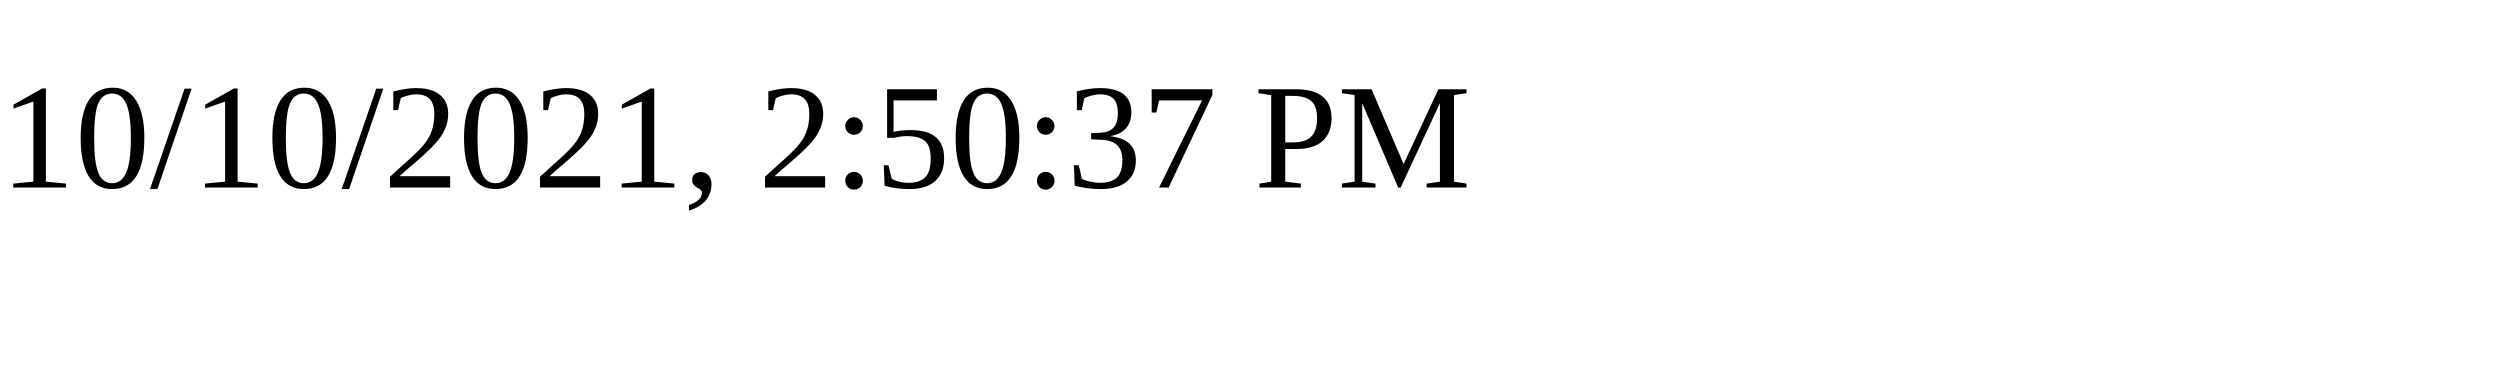
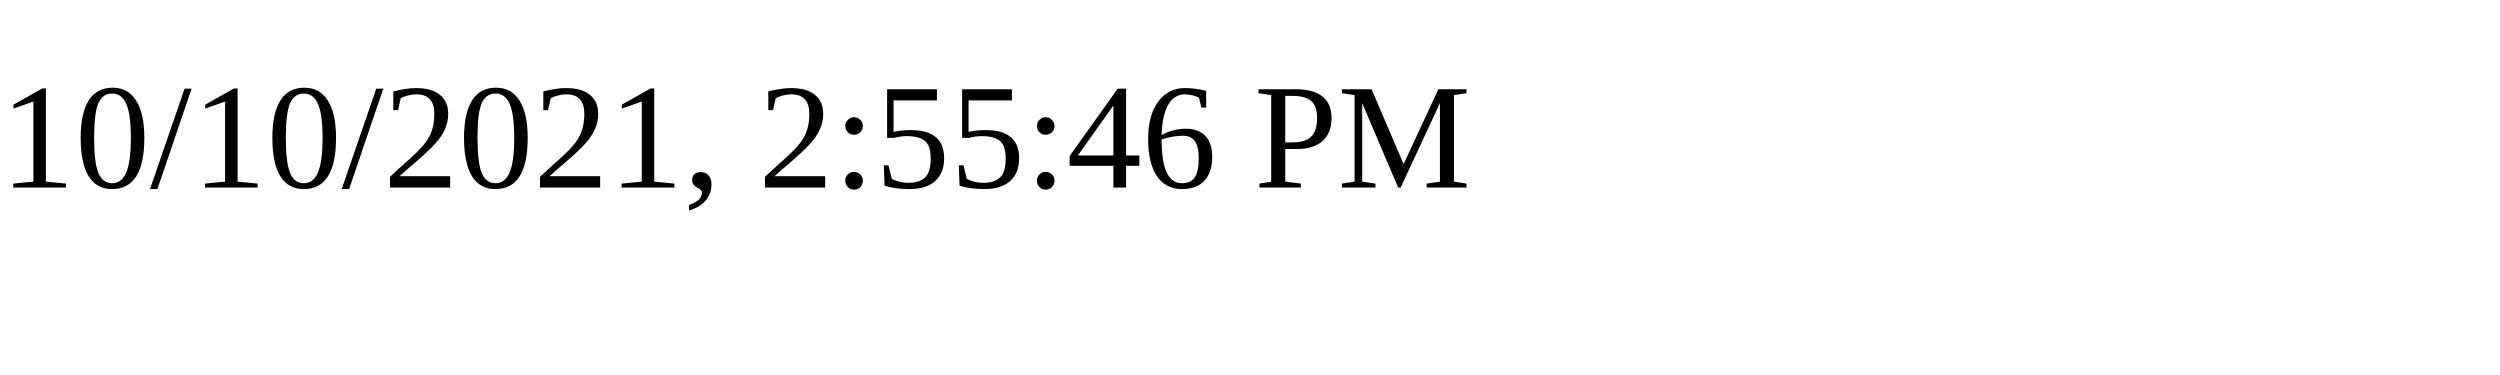
<svg xmlns="http://www.w3.org/2000/svg" height="30" width="200">
-   <text x="0" y="15">10/10/2021, 2:50:37 PM</text>
+   <text x="0" y="15">10/10/2021, 2:55:46 PM</text>
</svg>
